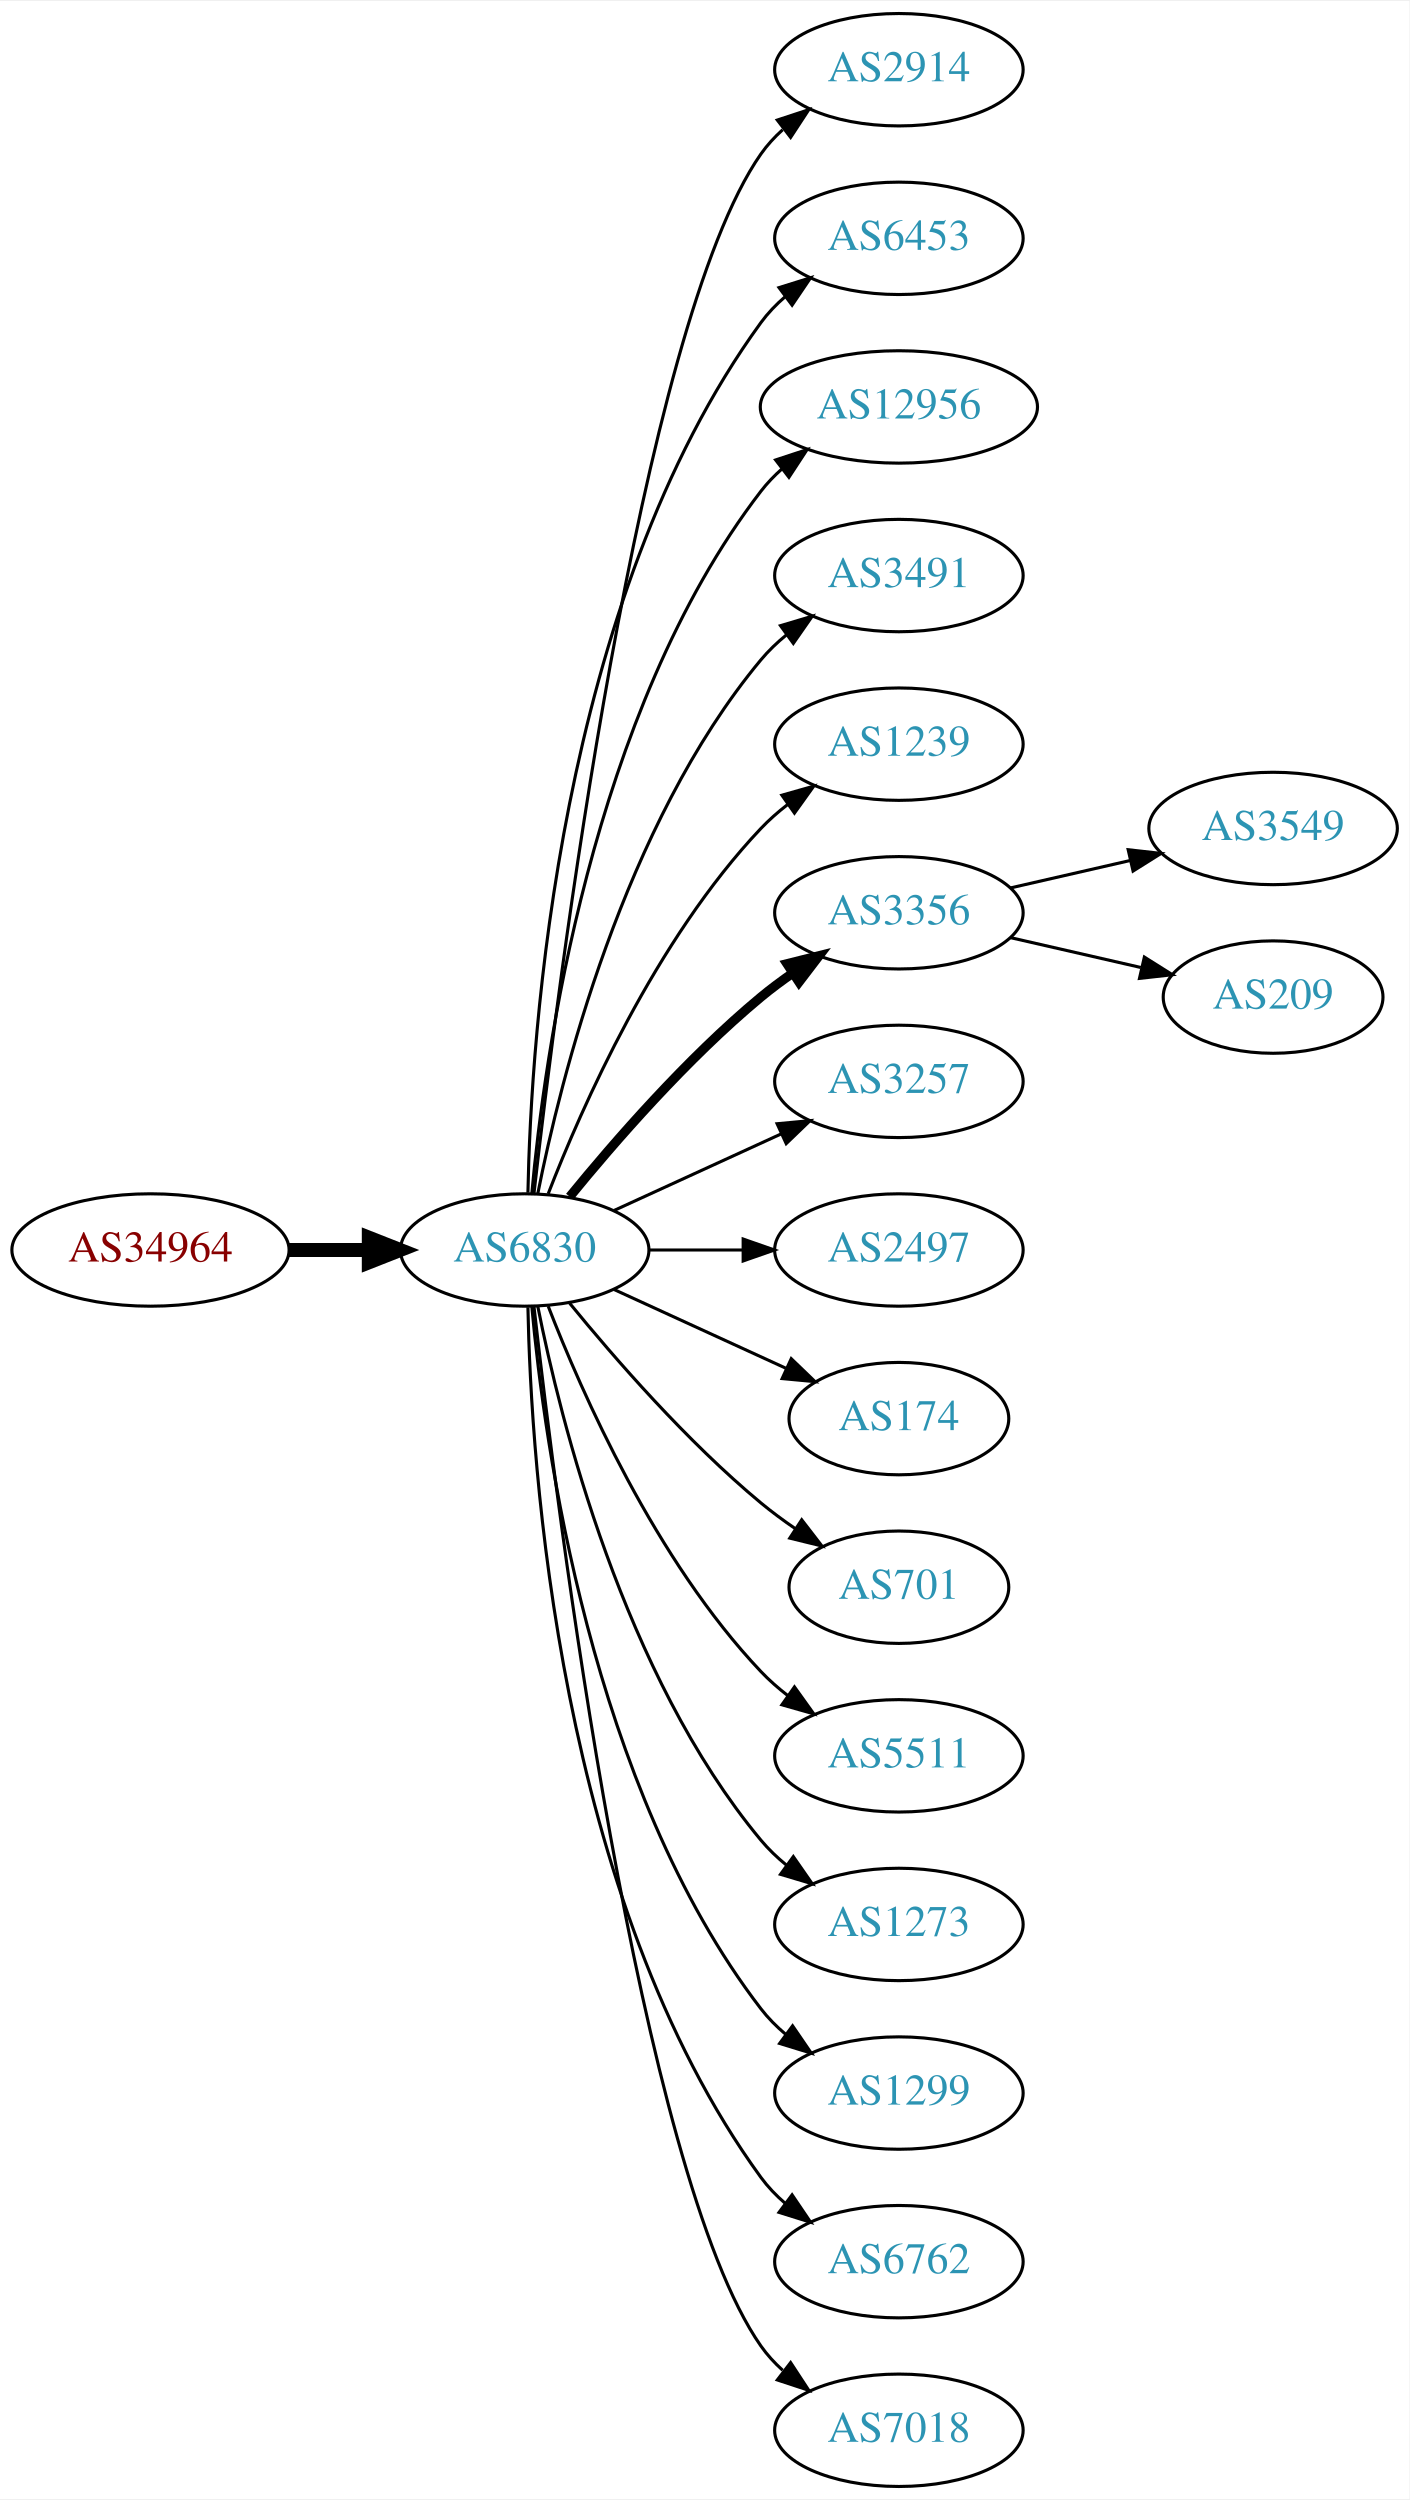
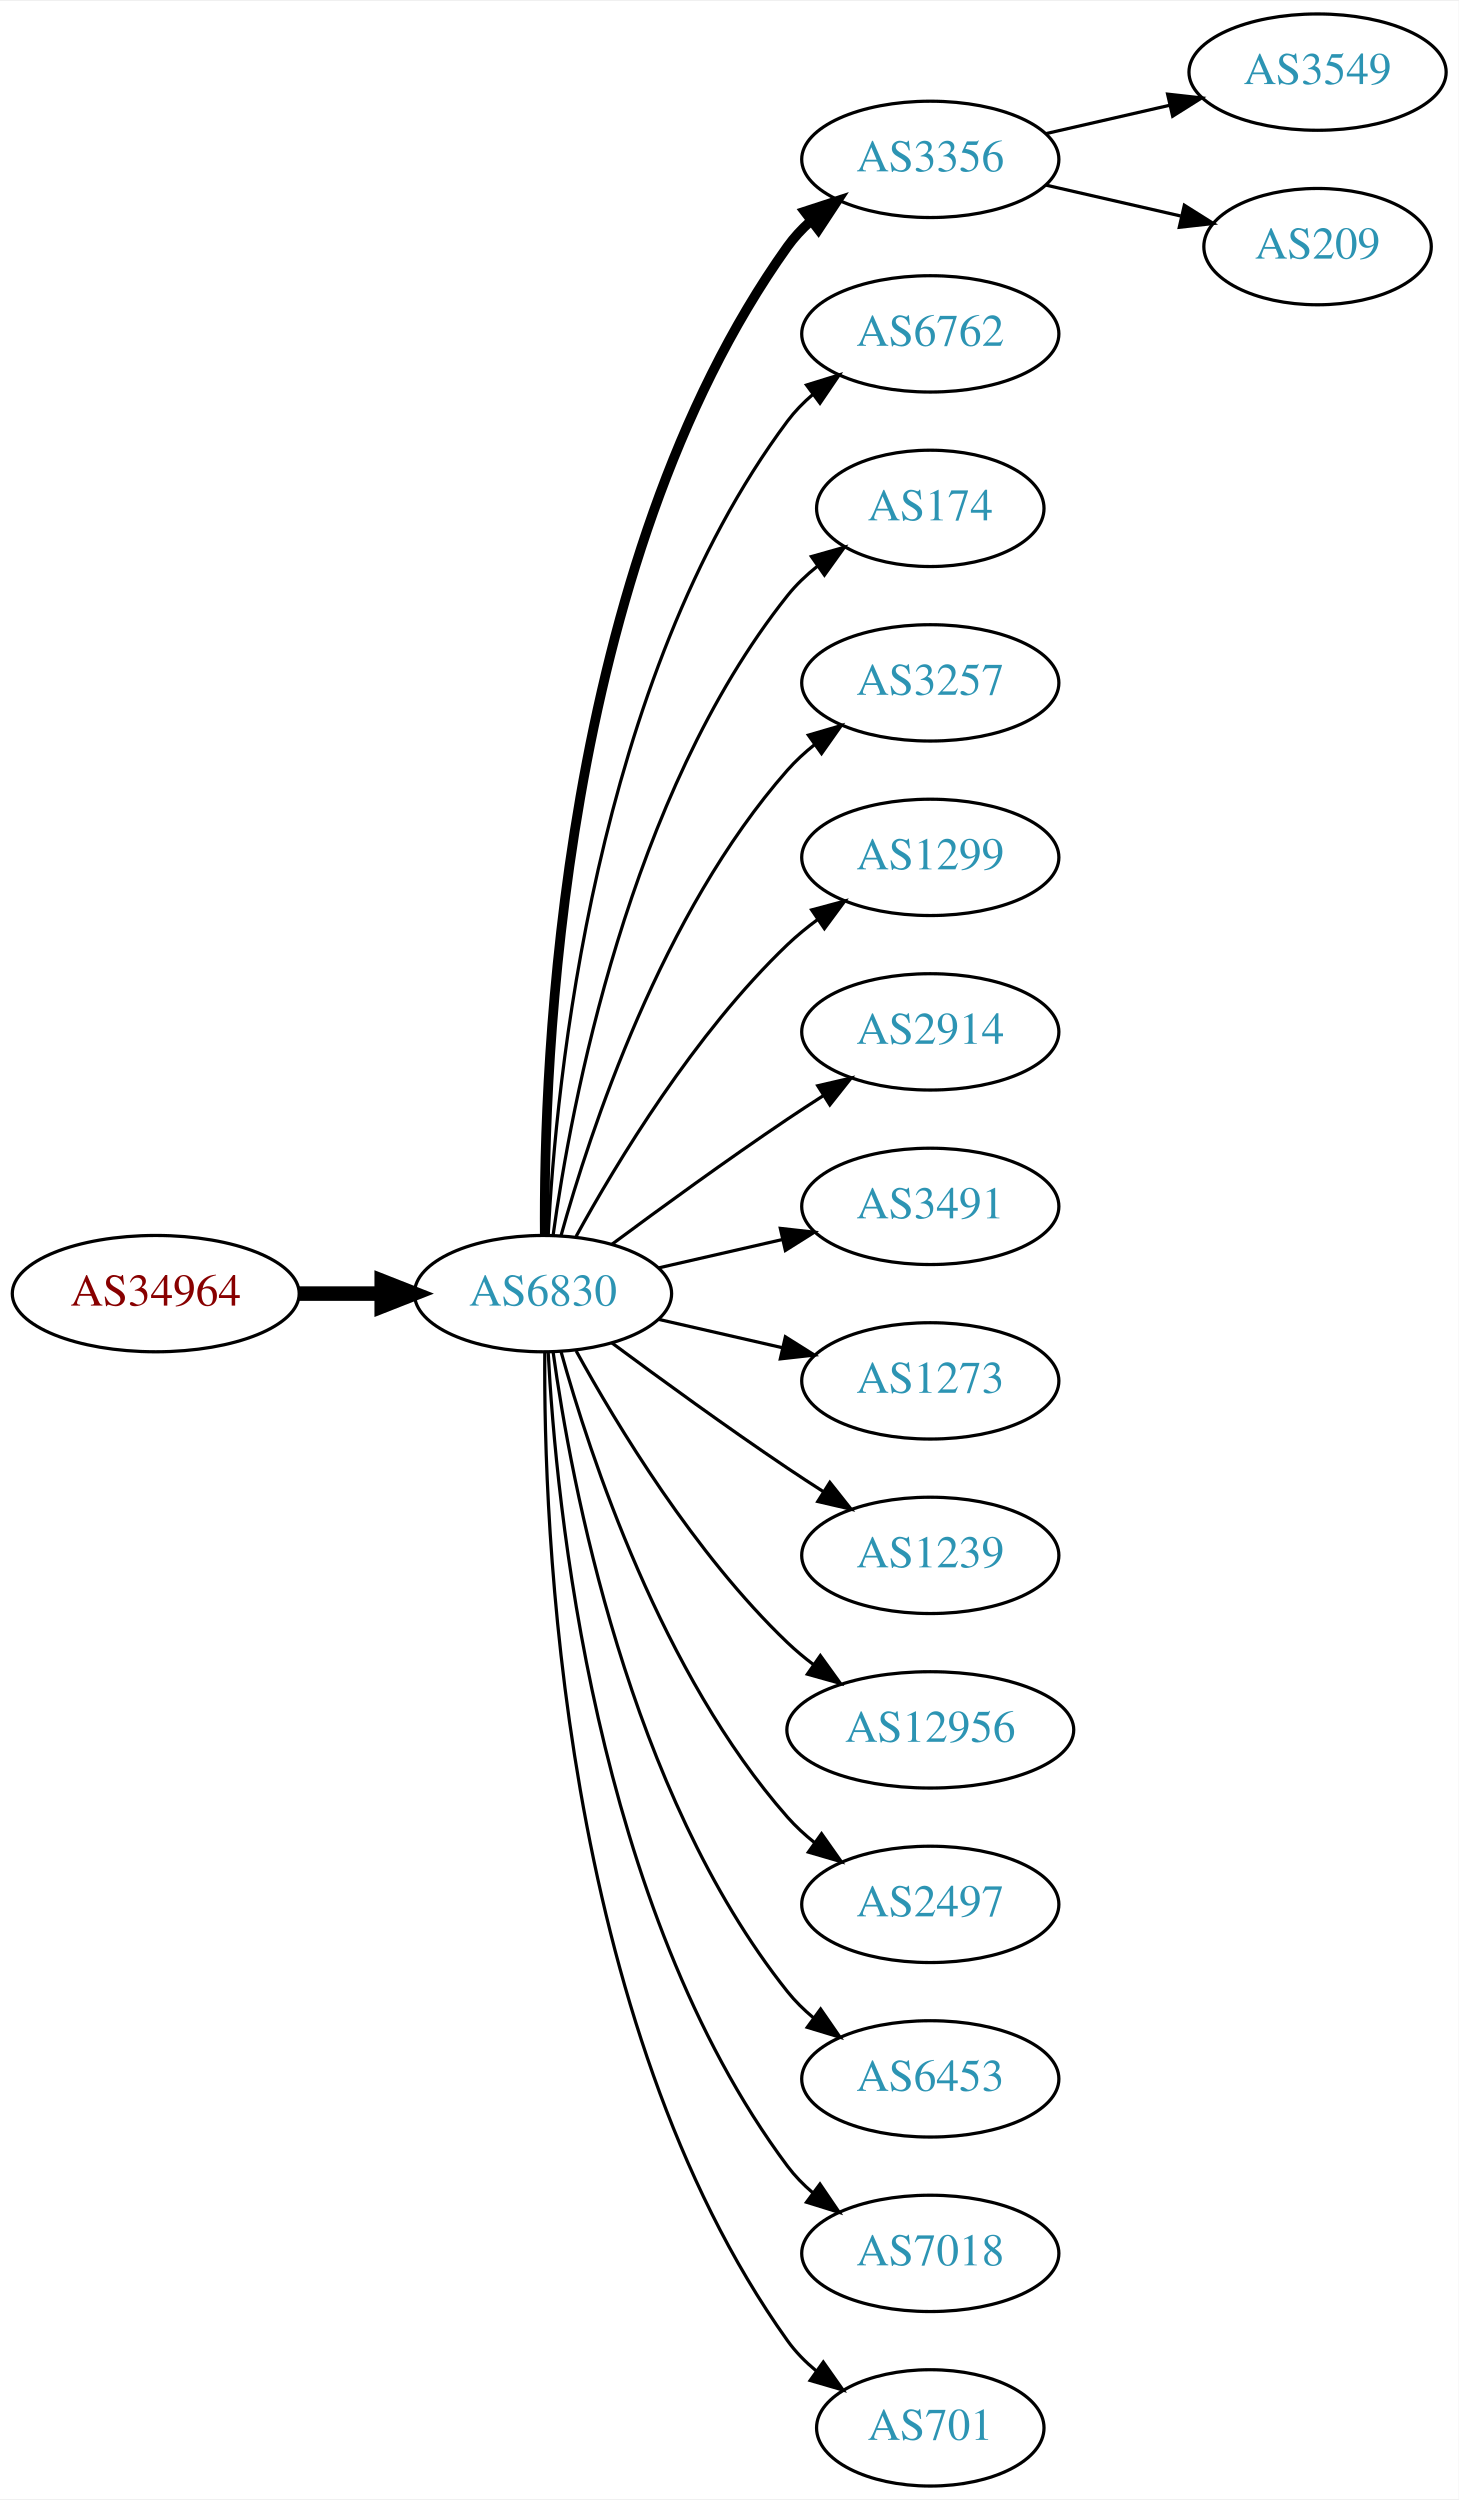
- <svg xmlns="http://www.w3.org/2000/svg" xmlns:xlink="http://www.w3.org/1999/xlink" width="451pt" height="800pt" viewBox="0.00 0.00 451.37 800.00">
-   <g id="graph0" class="graph" transform="scale(1 1) rotate(0) translate(4 796)">
-     <polygon fill="white" stroke="none" points="-4,4 -4,-796 447.37,-796 447.37,4 -4,4" />
+ <svg xmlns="http://www.w3.org/2000/svg" xmlns:xlink="http://www.w3.org/1999/xlink" width="451pt" height="773pt" viewBox="0.00 0.00 451.37 773.00">
+   <g id="graph0" class="graph" transform="scale(1 1) rotate(0) translate(4 769)">
+     <polygon fill="white" stroke="none" points="-4,4 -4,-769 447.37,-769 447.37,4 -4,4" />
    <g id="node1" class="node">
      <g id="a_node1">
        <a xlink:href="/asn/34964" xlink:title="AS34964 ~ Ripe-NetWorks e.U. [AT]">
-           <ellipse fill="#ffffff" stroke="black" cx="44.196" cy="-396" rx="44.393" ry="18" />
-           <text text-anchor="middle" x="44.196" y="-392.3" font-family="Times,serif" font-size="14.00" fill="#880000">AS34964</text>
+           <ellipse fill="#ffffff" stroke="black" cx="44.196" cy="-369" rx="44.393" ry="18" />
+           <text text-anchor="middle" x="44.196" y="-365.3" font-family="Times,serif" font-size="14.00" fill="#880000">AS34964</text>
        </a>
      </g>
    </g>
    <g id="node2" class="node">
      <g id="a_node2">
        <a xlink:href="/asn/6830" xlink:title="AS6830 ~ LGI-UPC [AT]">
-           <ellipse fill="#ffffff" stroke="black" cx="164.039" cy="-396" rx="39.794" ry="18" />
-           <text text-anchor="middle" x="164.039" y="-392.3" font-family="Times,serif" font-size="14.00" fill="#2c94b3">AS6830</text>
+           <ellipse fill="#ffffff" stroke="black" cx="164.039" cy="-369" rx="39.794" ry="18" />
+           <text text-anchor="middle" x="164.039" y="-365.3" font-family="Times,serif" font-size="14.00" fill="#2c94b3">AS6830</text>
        </a>
      </g>
    </g>
    <g id="edge1" class="edge">
-       <path fill="none" stroke="black" stroke-width="4.5" d="M88.407,-396C96.72,-396 105.482,-396 113.965,-396" />
-       <polygon fill="black" stroke="black" stroke-width="4.5" points="114.123,-399.938 124.123,-396 114.123,-392.063 114.123,-399.938" />
+       <path fill="none" stroke="black" stroke-width="4.5" d="M88.407,-369C96.72,-369 105.482,-369 113.965,-369" />
+       <polygon fill="black" stroke="black" stroke-width="4.5" points="114.123,-372.938 124.123,-369 114.123,-365.063 114.123,-372.938" />
    </g>
    <g id="node3" class="node">
      <g id="a_node3">
-         <a xlink:href="/asn/2914" xlink:title="AS2914 ~ NTT America, Inc. [US]">
-           <ellipse fill="#ffffff" stroke="black" cx="283.881" cy="-774" rx="39.794" ry="18" />
-           <text text-anchor="middle" x="283.881" y="-770.3" font-family="Times,serif" font-size="14.00" fill="#2c94b3">AS2914</text>
+         <a xlink:href="/asn/3356" xlink:title="AS3356 ~ Level 3 Parent, LLC [US]">
+           <ellipse fill="#ffffff" stroke="black" cx="283.881" cy="-720" rx="39.794" ry="18" />
+           <text text-anchor="middle" x="283.881" y="-716.3" font-family="Times,serif" font-size="14.00" fill="#2c94b3">AS3356</text>
        </a>
      </g>
    </g>
    <g id="edge2" class="edge">
-       <path fill="none" stroke="black" d="M167.009,-414.101C174.237,-477.928 200.915,-691.628 239.685,-747 241.663,-749.825 244.041,-752.416 246.652,-754.779" />
-       <polygon fill="black" stroke="black" points="244.945,-757.881 255.01,-761.188 249.204,-752.326 244.945,-757.881" />
+       <path fill="none" stroke="black" stroke-width="3" d="M164.587,-387.063C164.168,-439.503 169.322,-594.293 239.685,-693 241.687,-695.809 244.082,-698.388 246.703,-700.743" />
+       <polygon fill="black" stroke="black" stroke-width="3" points="245.007,-703.852 255.079,-707.139 249.255,-698.288 245.007,-703.852" />
    </g>
    <g id="node4" class="node">
      <g id="a_node4">
-         <a xlink:href="/asn/6453" xlink:title="AS6453 ~ TATA COMMUNICATIONS (AMERICA) INC [US]">
-           <ellipse fill="#ffffff" stroke="black" cx="283.881" cy="-720" rx="39.794" ry="18" />
-           <text text-anchor="middle" x="283.881" y="-716.3" font-family="Times,serif" font-size="14.00" fill="#2c94b3">AS6453</text>
+         <a xlink:href="/asn/6762" xlink:title="AS6762 ~ TELECOM ITALIA SPARKLE S.p.A. [IT]">
+           <ellipse fill="#ffffff" stroke="black" cx="283.881" cy="-666" rx="39.794" ry="18" />
+           <text text-anchor="middle" x="283.881" y="-662.3" font-family="Times,serif" font-size="14.00" fill="#2c94b3">AS6762</text>
        </a>
      </g>
    </g>
    <g id="edge3" class="edge">
-       <path fill="none" stroke="black" d="M165.071,-414.337C166.044,-464.079 174.763,-603.806 239.685,-693 241.897,-696.039 244.565,-698.813 247.477,-701.326" />
-       <polygon fill="black" stroke="black" points="245.495,-704.214 255.608,-707.373 249.672,-698.597 245.495,-704.214" />
+       <path fill="none" stroke="black" d="M165.63,-387.023C168.007,-433.412 179.925,-558.893 239.685,-639 241.933,-642.013 244.624,-644.769 247.551,-647.272" />
+       <polygon fill="black" stroke="black" points="245.582,-650.169 255.702,-653.303 249.746,-644.542 245.582,-650.169" />
    </g>
    <g id="node5" class="node">
      <g id="a_node5">
-         <a xlink:href="/asn/12956" xlink:title="AS12956 ~ TELXIUS [ES]">
-           <ellipse fill="#ffffff" stroke="black" cx="283.881" cy="-666" rx="44.393" ry="18" />
-           <text text-anchor="middle" x="283.881" y="-662.3" font-family="Times,serif" font-size="14.00" fill="#2c94b3">AS12956</text>
+         <a xlink:href="/asn/174" xlink:title="AS174 ~ Cogent Communications [US]">
+           <ellipse fill="#ffffff" stroke="black" cx="283.881" cy="-612" rx="35.194" ry="18" />
+           <text text-anchor="middle" x="283.881" y="-608.3" font-family="Times,serif" font-size="14.00" fill="#2c94b3">AS174</text>
        </a>
      </g>
    </g>
    <g id="edge4" class="edge">
-       <path fill="none" stroke="black" d="M166.323,-414.117C170.221,-457.332 185.238,-568.131 239.685,-639 241.679,-641.595 243.998,-644.004 246.508,-646.226" />
-       <polygon fill="black" stroke="black" points="244.407,-649.025 254.472,-652.333 248.666,-643.47 244.407,-649.025" />
+       <path fill="none" stroke="black" d="M167.178,-387.17C172.678,-426.974 190.504,-523.233 239.685,-585 242.35,-588.347 245.55,-591.393 248.988,-594.132" />
+       <polygon fill="black" stroke="black" points="247.106,-597.087 257.302,-599.965 251.126,-591.357 247.106,-597.087" />
    </g>
    <g id="node6" class="node">
      <g id="a_node6">
-         <a xlink:href="/asn/3491" xlink:title="AS3491 ~ PCCW Global, Inc. [US]">
-           <ellipse fill="#ffffff" stroke="black" cx="283.881" cy="-612" rx="39.794" ry="18" />
-           <text text-anchor="middle" x="283.881" y="-608.3" font-family="Times,serif" font-size="14.00" fill="#2c94b3">AS3491</text>
+         <a xlink:href="/asn/3257" xlink:title="AS3257 ~ GTT [DE]">
+           <ellipse fill="#ffffff" stroke="black" cx="283.881" cy="-558" rx="39.794" ry="18" />
+           <text text-anchor="middle" x="283.881" y="-554.3" font-family="Times,serif" font-size="14.00" fill="#2c94b3">AS3257</text>
        </a>
      </g>
    </g>
    <g id="edge5" class="edge">
-       <path fill="none" stroke="black" d="M168.237,-414.073C175.401,-450.141 195.675,-532.125 239.685,-585 242.09,-587.889 244.886,-590.563 247.879,-593.013" />
-       <polygon fill="black" stroke="black" points="245.967,-595.95 256.122,-598.973 250.069,-590.277 245.967,-595.95" />
+       <path fill="none" stroke="black" d="M169.612,-386.946C178.517,-418.995 200.801,-486.842 239.685,-531 242.169,-533.821 245.019,-536.449 248.044,-538.871" />
+       <polygon fill="black" stroke="black" points="246.162,-541.828 256.334,-544.791 250.23,-536.131 246.162,-541.828" />
    </g>
    <g id="node7" class="node">
      <g id="a_node7">
-         <a xlink:href="/asn/1239" xlink:title="AS1239 ~ Sprint [US]">
-           <ellipse fill="#ffffff" stroke="black" cx="283.881" cy="-558" rx="39.794" ry="18" />
-           <text text-anchor="middle" x="283.881" y="-554.3" font-family="Times,serif" font-size="14.00" fill="#2c94b3">AS1239</text>
+         <a xlink:href="/asn/1299" xlink:title="AS1299 ~ Telia Carrier [EU]">
+           <ellipse fill="#ffffff" stroke="black" cx="283.881" cy="-504" rx="39.794" ry="18" />
+           <text text-anchor="middle" x="283.881" y="-500.3" font-family="Times,serif" font-size="14.00" fill="#2c94b3">AS1299</text>
        </a>
      </g>
    </g>
    <g id="edge6" class="edge">
-       <path fill="none" stroke="black" d="M171.562,-413.994C182.312,-441.728 205.969,-495.429 239.685,-531 242.271,-533.728 245.188,-536.294 248.257,-538.677" />
-       <polygon fill="black" stroke="black" points="246.411,-541.658 256.605,-544.543 250.435,-535.93 246.411,-541.658" />
+       <path fill="none" stroke="black" d="M174.28,-386.713C186.825,-409.561 211.002,-449.611 239.685,-477 242.553,-479.739 245.742,-482.347 249.051,-484.785" />
+       <polygon fill="black" stroke="black" points="247.175,-487.742 257.411,-490.477 251.114,-481.956 247.175,-487.742" />
    </g>
    <g id="node8" class="node">
      <g id="a_node8">
-         <a xlink:href="/asn/3356" xlink:title="AS3356 ~ Level 3 Parent, LLC [US]">
-           <ellipse fill="#ffffff" stroke="black" cx="283.881" cy="-504" rx="39.794" ry="18" />
-           <text text-anchor="middle" x="283.881" y="-500.3" font-family="Times,serif" font-size="14.00" fill="#2c94b3">AS3356</text>
+         <a xlink:href="/asn/2914" xlink:title="AS2914 ~ NTT America, Inc. [US]">
+           <ellipse fill="#ffffff" stroke="black" cx="283.881" cy="-450" rx="39.794" ry="18" />
+           <text text-anchor="middle" x="283.881" y="-446.3" font-family="Times,serif" font-size="14.00" fill="#2c94b3">AS2914</text>
        </a>
      </g>
    </g>
    <g id="edge7" class="edge">
-       <path fill="none" stroke="black" stroke-width="3" d="M178.458,-413.065C192.572,-430.375 215.987,-457.345 239.685,-477 242.901,-479.668 246.402,-482.27 249.972,-484.741" />
-       <polygon fill="black" stroke="black" stroke-width="3" points="248.05,-487.666 258.329,-490.236 251.896,-481.817 248.05,-487.666" />
+       <path fill="none" stroke="black" d="M185.369,-384.277C200.231,-395.304 220.976,-410.407 239.685,-423 243.234,-425.389 246.984,-427.839 250.733,-430.242" />
+       <polygon fill="black" stroke="black" points="249.059,-433.325 259.381,-435.712 252.801,-427.409 249.059,-433.325" />
    </g>
    <g id="node9" class="node">
      <g id="a_node9">
-         <a xlink:href="/asn/3257" xlink:title="AS3257 ~ GTT [DE]">
-           <ellipse fill="#ffffff" stroke="black" cx="283.881" cy="-450" rx="39.794" ry="18" />
-           <text text-anchor="middle" x="283.881" y="-446.3" font-family="Times,serif" font-size="14.00" fill="#2c94b3">AS3257</text>
+         <a xlink:href="/asn/3491" xlink:title="AS3491 ~ PCCW Global, Inc. [US]">
+           <ellipse fill="#ffffff" stroke="black" cx="283.881" cy="-396" rx="39.794" ry="18" />
+           <text text-anchor="middle" x="283.881" y="-392.3" font-family="Times,serif" font-size="14.00" fill="#2c94b3">AS3491</text>
        </a>
      </g>
    </g>
    <g id="edge8" class="edge">
-       <path fill="none" stroke="black" d="M192.667,-408.661C208.624,-415.973 228.895,-425.261 246.178,-433.181" />
-       <polygon fill="black" stroke="black" points="244.876,-436.435 255.425,-437.419 247.793,-430.071 244.876,-436.435" />
+       <path fill="none" stroke="black" d="M199.758,-376.955C211.758,-379.704 225.379,-382.825 238.071,-385.733" />
+       <polygon fill="black" stroke="black" points="237.474,-389.187 248.003,-388.009 239.037,-382.364 237.474,-389.187" />
    </g>
    <g id="node10" class="node">
      <g id="a_node10">
-         <a xlink:href="/asn/2497" xlink:title="AS2497 ~ Internet Initiative Japan Inc. [JP]">
-           <ellipse fill="#ffffff" stroke="black" cx="283.881" cy="-396" rx="39.794" ry="18" />
-           <text text-anchor="middle" x="283.881" y="-392.3" font-family="Times,serif" font-size="14.00" fill="#2c94b3">AS2497</text>
+         <a xlink:href="/asn/1273" xlink:title="AS1273 ~ Vodafone Group PLC [EU]">
+           <ellipse fill="#ffffff" stroke="black" cx="283.881" cy="-342" rx="39.794" ry="18" />
+           <text text-anchor="middle" x="283.881" y="-338.3" font-family="Times,serif" font-size="14.00" fill="#2c94b3">AS1273</text>
        </a>
      </g>
    </g>
    <g id="edge9" class="edge">
-       <path fill="none" stroke="black" d="M203.951,-396C213.505,-396 223.854,-396 233.817,-396" />
-       <polygon fill="black" stroke="black" points="234.009,-399.5 244.009,-396 234.009,-392.5 234.009,-399.5" />
+       <path fill="none" stroke="black" d="M199.758,-361.045C211.758,-358.296 225.379,-355.175 238.071,-352.267" />
+       <polygon fill="black" stroke="black" points="239.037,-355.636 248.003,-349.991 237.474,-348.813 239.037,-355.636" />
    </g>
    <g id="node11" class="node">
      <g id="a_node11">
-         <a xlink:href="/asn/174" xlink:title="AS174 ~ Cogent Communications [US]">
-           <ellipse fill="#ffffff" stroke="black" cx="283.881" cy="-342" rx="35.194" ry="18" />
-           <text text-anchor="middle" x="283.881" y="-338.3" font-family="Times,serif" font-size="14.00" fill="#2c94b3">AS174</text>
+         <a xlink:href="/asn/1239" xlink:title="AS1239 ~ Sprint [US]">
+           <ellipse fill="#ffffff" stroke="black" cx="283.881" cy="-288" rx="39.794" ry="18" />
+           <text text-anchor="middle" x="283.881" y="-284.3" font-family="Times,serif" font-size="14.00" fill="#2c94b3">AS1239</text>
        </a>
      </g>
    </g>
    <g id="edge10" class="edge">
-       <path fill="none" stroke="black" d="M192.667,-383.339C209.084,-375.817 230.065,-366.202 247.662,-358.139" />
-       <polygon fill="black" stroke="black" points="249.407,-361.189 257.04,-353.842 246.49,-354.826 249.407,-361.189" />
+       <path fill="none" stroke="black" d="M185.369,-353.723C200.231,-342.696 220.976,-327.593 239.685,-315 243.234,-312.611 246.984,-310.161 250.733,-307.758" />
+       <polygon fill="black" stroke="black" points="252.801,-310.591 259.381,-302.288 249.059,-304.675 252.801,-310.591" />
    </g>
    <g id="node12" class="node">
      <g id="a_node12">
-         <a xlink:href="/asn/701" xlink:title="AS701 ~ UUNET [US]">
-           <ellipse fill="#ffffff" stroke="black" cx="283.881" cy="-288" rx="35.194" ry="18" />
-           <text text-anchor="middle" x="283.881" y="-284.3" font-family="Times,serif" font-size="14.00" fill="#2c94b3">AS701</text>
+         <a xlink:href="/asn/12956" xlink:title="AS12956 ~ TELXIUS [ES]">
+           <ellipse fill="#ffffff" stroke="black" cx="283.881" cy="-234" rx="44.393" ry="18" />
+           <text text-anchor="middle" x="283.881" y="-230.3" font-family="Times,serif" font-size="14.00" fill="#2c94b3">AS12956</text>
        </a>
      </g>
    </g>
    <g id="edge11" class="edge">
-       <path fill="none" stroke="black" d="M178.458,-378.935C192.572,-361.625 215.987,-334.655 239.685,-315 243.148,-312.128 246.941,-309.331 250.795,-306.692" />
-       <polygon fill="black" stroke="black" points="252.757,-309.592 259.228,-301.203 248.938,-303.725 252.757,-309.592" />
+       <path fill="none" stroke="black" d="M174.28,-351.287C186.825,-328.439 211.002,-288.389 239.685,-261 242.192,-258.607 244.943,-256.313 247.805,-254.145" />
+       <polygon fill="black" stroke="black" points="249.857,-256.982 256.056,-248.39 245.852,-251.241 249.857,-256.982" />
    </g>
    <g id="node13" class="node">
      <g id="a_node13">
-         <a xlink:href="/asn/5511" xlink:title="AS5511 ~ Orange S.A. [FR]">
-           <ellipse fill="#ffffff" stroke="black" cx="283.881" cy="-234" rx="39.794" ry="18" />
-           <text text-anchor="middle" x="283.881" y="-230.3" font-family="Times,serif" font-size="14.00" fill="#2c94b3">AS5511</text>
+         <a xlink:href="/asn/2497" xlink:title="AS2497 ~ Internet Initiative Japan Inc. [JP]">
+           <ellipse fill="#ffffff" stroke="black" cx="283.881" cy="-180" rx="39.794" ry="18" />
+           <text text-anchor="middle" x="283.881" y="-176.3" font-family="Times,serif" font-size="14.00" fill="#2c94b3">AS2497</text>
        </a>
      </g>
    </g>
    <g id="edge12" class="edge">
-       <path fill="none" stroke="black" d="M171.562,-378.006C182.312,-350.272 205.969,-296.571 239.685,-261 242.271,-258.272 245.188,-255.706 248.257,-253.323" />
-       <polygon fill="black" stroke="black" points="250.435,-256.07 256.605,-247.457 246.411,-250.342 250.435,-256.07" />
+       <path fill="none" stroke="black" d="M169.612,-351.054C178.517,-319.005 200.801,-251.158 239.685,-207 242.169,-204.179 245.019,-201.551 248.044,-199.129" />
+       <polygon fill="black" stroke="black" points="250.23,-201.869 256.334,-193.209 246.162,-196.172 250.23,-201.869" />
    </g>
    <g id="node14" class="node">
      <g id="a_node14">
-         <a xlink:href="/asn/1273" xlink:title="AS1273 ~ Vodafone Group PLC [EU]">
-           <ellipse fill="#ffffff" stroke="black" cx="283.881" cy="-180" rx="39.794" ry="18" />
-           <text text-anchor="middle" x="283.881" y="-176.3" font-family="Times,serif" font-size="14.00" fill="#2c94b3">AS1273</text>
+         <a xlink:href="/asn/6453" xlink:title="AS6453 ~ TATA COMMUNICATIONS (AMERICA) INC [US]">
+           <ellipse fill="#ffffff" stroke="black" cx="283.881" cy="-126" rx="39.794" ry="18" />
+           <text text-anchor="middle" x="283.881" y="-122.3" font-family="Times,serif" font-size="14.00" fill="#2c94b3">AS6453</text>
        </a>
      </g>
    </g>
    <g id="edge13" class="edge">
-       <path fill="none" stroke="black" d="M168.237,-377.927C175.401,-341.859 195.675,-259.875 239.685,-207 242.09,-204.111 244.886,-201.437 247.879,-198.987" />
-       <polygon fill="black" stroke="black" points="250.069,-201.723 256.122,-193.027 245.967,-196.05 250.069,-201.723" />
+       <path fill="none" stroke="black" d="M167.178,-350.83C172.678,-311.026 190.504,-214.767 239.685,-153 242.026,-150.06 244.781,-147.351 247.747,-144.879" />
+       <polygon fill="black" stroke="black" points="249.939,-147.612 255.953,-138.89 245.812,-141.958 249.939,-147.612" />
    </g>
    <g id="node15" class="node">
      <g id="a_node15">
-         <a xlink:href="/asn/1299" xlink:title="AS1299 ~ Telia Carrier [EU]">
-           <ellipse fill="#ffffff" stroke="black" cx="283.881" cy="-126" rx="39.794" ry="18" />
-           <text text-anchor="middle" x="283.881" y="-122.3" font-family="Times,serif" font-size="14.00" fill="#2c94b3">AS1299</text>
+         <a xlink:href="/asn/7018" xlink:title="AS7018 ~ AT&amp;T Services, Inc. [US]">
+           <ellipse fill="#ffffff" stroke="black" cx="283.881" cy="-72" rx="39.794" ry="18" />
+           <text text-anchor="middle" x="283.881" y="-68.3" font-family="Times,serif" font-size="14.00" fill="#2c94b3">AS7018</text>
        </a>
      </g>
    </g>
    <g id="edge14" class="edge">
-       <path fill="none" stroke="black" d="M166.323,-377.883C170.221,-334.668 185.238,-223.869 239.685,-153 241.975,-150.019 244.695,-147.284 247.639,-144.795" />
-       <polygon fill="black" stroke="black" points="249.833,-147.527 255.816,-138.782 245.686,-141.887 249.833,-147.527" />
+       <path fill="none" stroke="black" d="M165.63,-350.977C168.007,-304.588 179.925,-179.107 239.685,-99 241.933,-95.987 244.624,-93.231 247.551,-90.728" />
+       <polygon fill="black" stroke="black" points="249.746,-93.459 255.702,-84.697 245.582,-87.831 249.746,-93.459" />
    </g>
    <g id="node16" class="node">
      <g id="a_node16">
-         <a xlink:href="/asn/6762" xlink:title="AS6762 ~ TELECOM ITALIA SPARKLE S.p.A. [IT]">
-           <ellipse fill="#ffffff" stroke="black" cx="283.881" cy="-72" rx="39.794" ry="18" />
-           <text text-anchor="middle" x="283.881" y="-68.3" font-family="Times,serif" font-size="14.00" fill="#2c94b3">AS6762</text>
+         <a xlink:href="/asn/701" xlink:title="AS701 ~ UUNET [US]">
+           <ellipse fill="#ffffff" stroke="black" cx="283.881" cy="-18" rx="35.194" ry="18" />
+           <text text-anchor="middle" x="283.881" y="-14.3" font-family="Times,serif" font-size="14.00" fill="#2c94b3">AS701</text>
        </a>
      </g>
    </g>
    <g id="edge15" class="edge">
-       <path fill="none" stroke="black" d="M165.071,-377.663C166.044,-327.921 174.763,-188.194 239.685,-99 241.897,-95.961 244.565,-93.187 247.477,-90.674" />
-       <polygon fill="black" stroke="black" points="249.672,-93.403 255.608,-84.627 245.495,-87.786 249.672,-93.403" />
+       <path fill="none" stroke="black" d="M164.587,-350.937C164.168,-298.497 169.322,-143.707 239.685,-45 242.168,-41.516 245.256,-38.385 248.63,-35.598" />
+       <polygon fill="black" stroke="black" points="250.769,-38.371 256.875,-29.713 246.702,-32.673 250.769,-38.371" />
    </g>
    <g id="node17" class="node">
      <g id="a_node17">
-         <a xlink:href="/asn/7018" xlink:title="AS7018 ~ AT&amp;T Services, Inc. [US]">
-           <ellipse fill="#ffffff" stroke="black" cx="283.881" cy="-18" rx="39.794" ry="18" />
-           <text text-anchor="middle" x="283.881" y="-14.3" font-family="Times,serif" font-size="14.00" fill="#2c94b3">AS7018</text>
+         <a xlink:href="/asn/3549" xlink:title="AS3549 ~ Level 3 Parent, LLC [US]">
+           <ellipse fill="#ffffff" stroke="black" cx="403.724" cy="-747" rx="39.794" ry="18" />
+           <text text-anchor="middle" x="403.724" y="-743.3" font-family="Times,serif" font-size="14.00" fill="#2c94b3">AS3549</text>
        </a>
      </g>
    </g>
    <g id="edge16" class="edge">
-       <path fill="none" stroke="black" d="M167.009,-377.899C174.237,-314.072 200.915,-100.372 239.685,-45 241.663,-42.175 244.041,-39.584 246.652,-37.221" />
-       <polygon fill="black" stroke="black" points="249.204,-39.674 255.01,-30.812 244.945,-34.119 249.204,-39.674" />
+       <path fill="none" stroke="black" d="M319.6,-727.955C331.6,-730.704 345.221,-733.825 357.914,-736.733" />
+       <polygon fill="black" stroke="black" points="357.316,-740.187 367.845,-739.009 358.88,-733.364 357.316,-740.187" />
    </g>
    <g id="node18" class="node">
      <g id="a_node18">
-         <a xlink:href="/asn/3549" xlink:title="AS3549 ~ Level 3 Parent, LLC [US]">
-           <ellipse fill="#ffffff" stroke="black" cx="403.724" cy="-531" rx="39.794" ry="18" />
-           <text text-anchor="middle" x="403.724" y="-527.3" font-family="Times,serif" font-size="14.00" fill="#2c94b3">AS3549</text>
+         <a xlink:href="/asn/209" xlink:title="AS209 ~ CenturyLink Communications, LLC [US]">
+           <ellipse fill="#ffffff" stroke="black" cx="403.724" cy="-693" rx="35.194" ry="18" />
+           <text text-anchor="middle" x="403.724" y="-689.3" font-family="Times,serif" font-size="14.00" fill="#2c94b3">AS209</text>
        </a>
      </g>
    </g>
    <g id="edge17" class="edge">
-       <path fill="none" stroke="black" d="M319.6,-511.955C331.6,-514.704 345.221,-517.825 357.914,-520.733" />
-       <polygon fill="black" stroke="black" points="357.316,-524.187 367.845,-523.009 358.88,-517.364 357.316,-524.187" />
-     </g>
-     <g id="node19" class="node">
-       <g id="a_node19">
-         <a xlink:href="/asn/209" xlink:title="AS209 ~ CenturyLink Communications, LLC [US]">
-           <ellipse fill="#ffffff" stroke="black" cx="403.724" cy="-477" rx="35.194" ry="18" />
-           <text text-anchor="middle" x="403.724" y="-473.3" font-family="Times,serif" font-size="14.00" fill="#2c94b3">AS209</text>
-         </a>
-       </g>
-     </g>
-     <g id="edge18" class="edge">
-       <path fill="none" stroke="black" d="M319.6,-496.045C332.693,-493.045 347.715,-489.604 361.356,-486.478" />
-       <polygon fill="black" stroke="black" points="362.497,-489.807 371.463,-484.162 360.934,-482.984 362.497,-489.807" />
+       <path fill="none" stroke="black" d="M319.6,-712.045C332.693,-709.045 347.715,-705.604 361.356,-702.478" />
+       <polygon fill="black" stroke="black" points="362.497,-705.807 371.463,-700.162 360.934,-698.984 362.497,-705.807" />
    </g>
  </g>
</svg>
